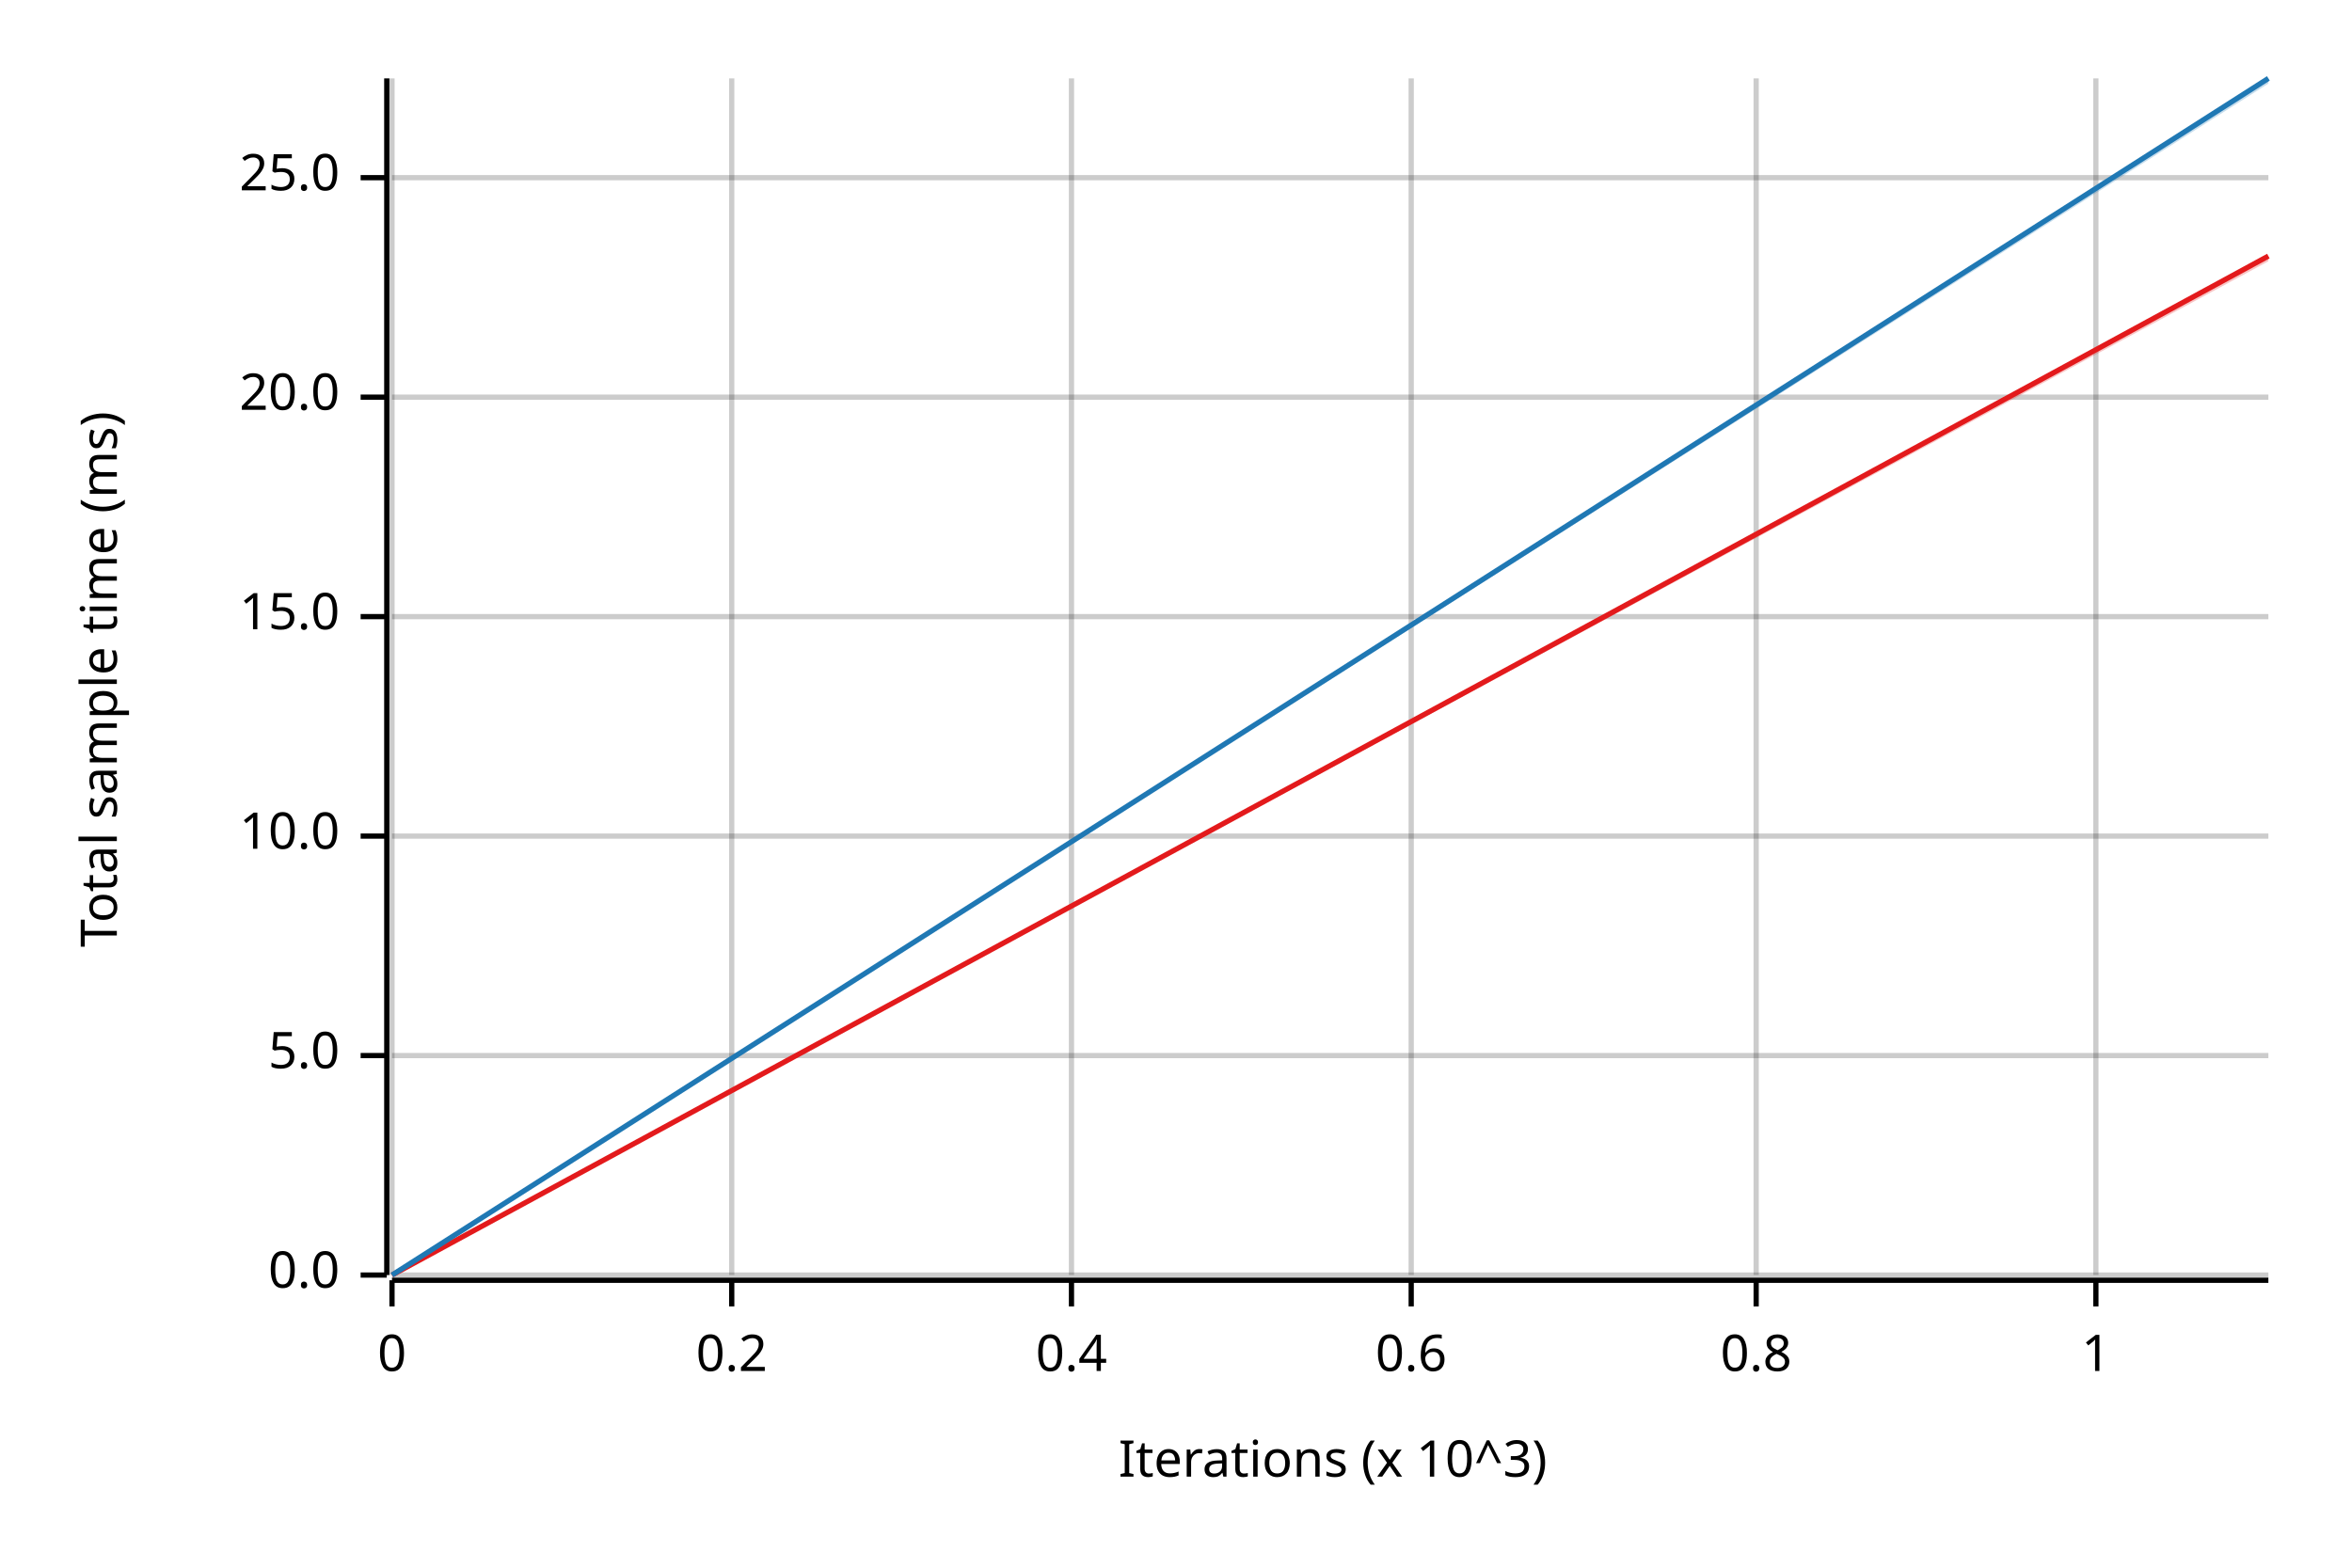
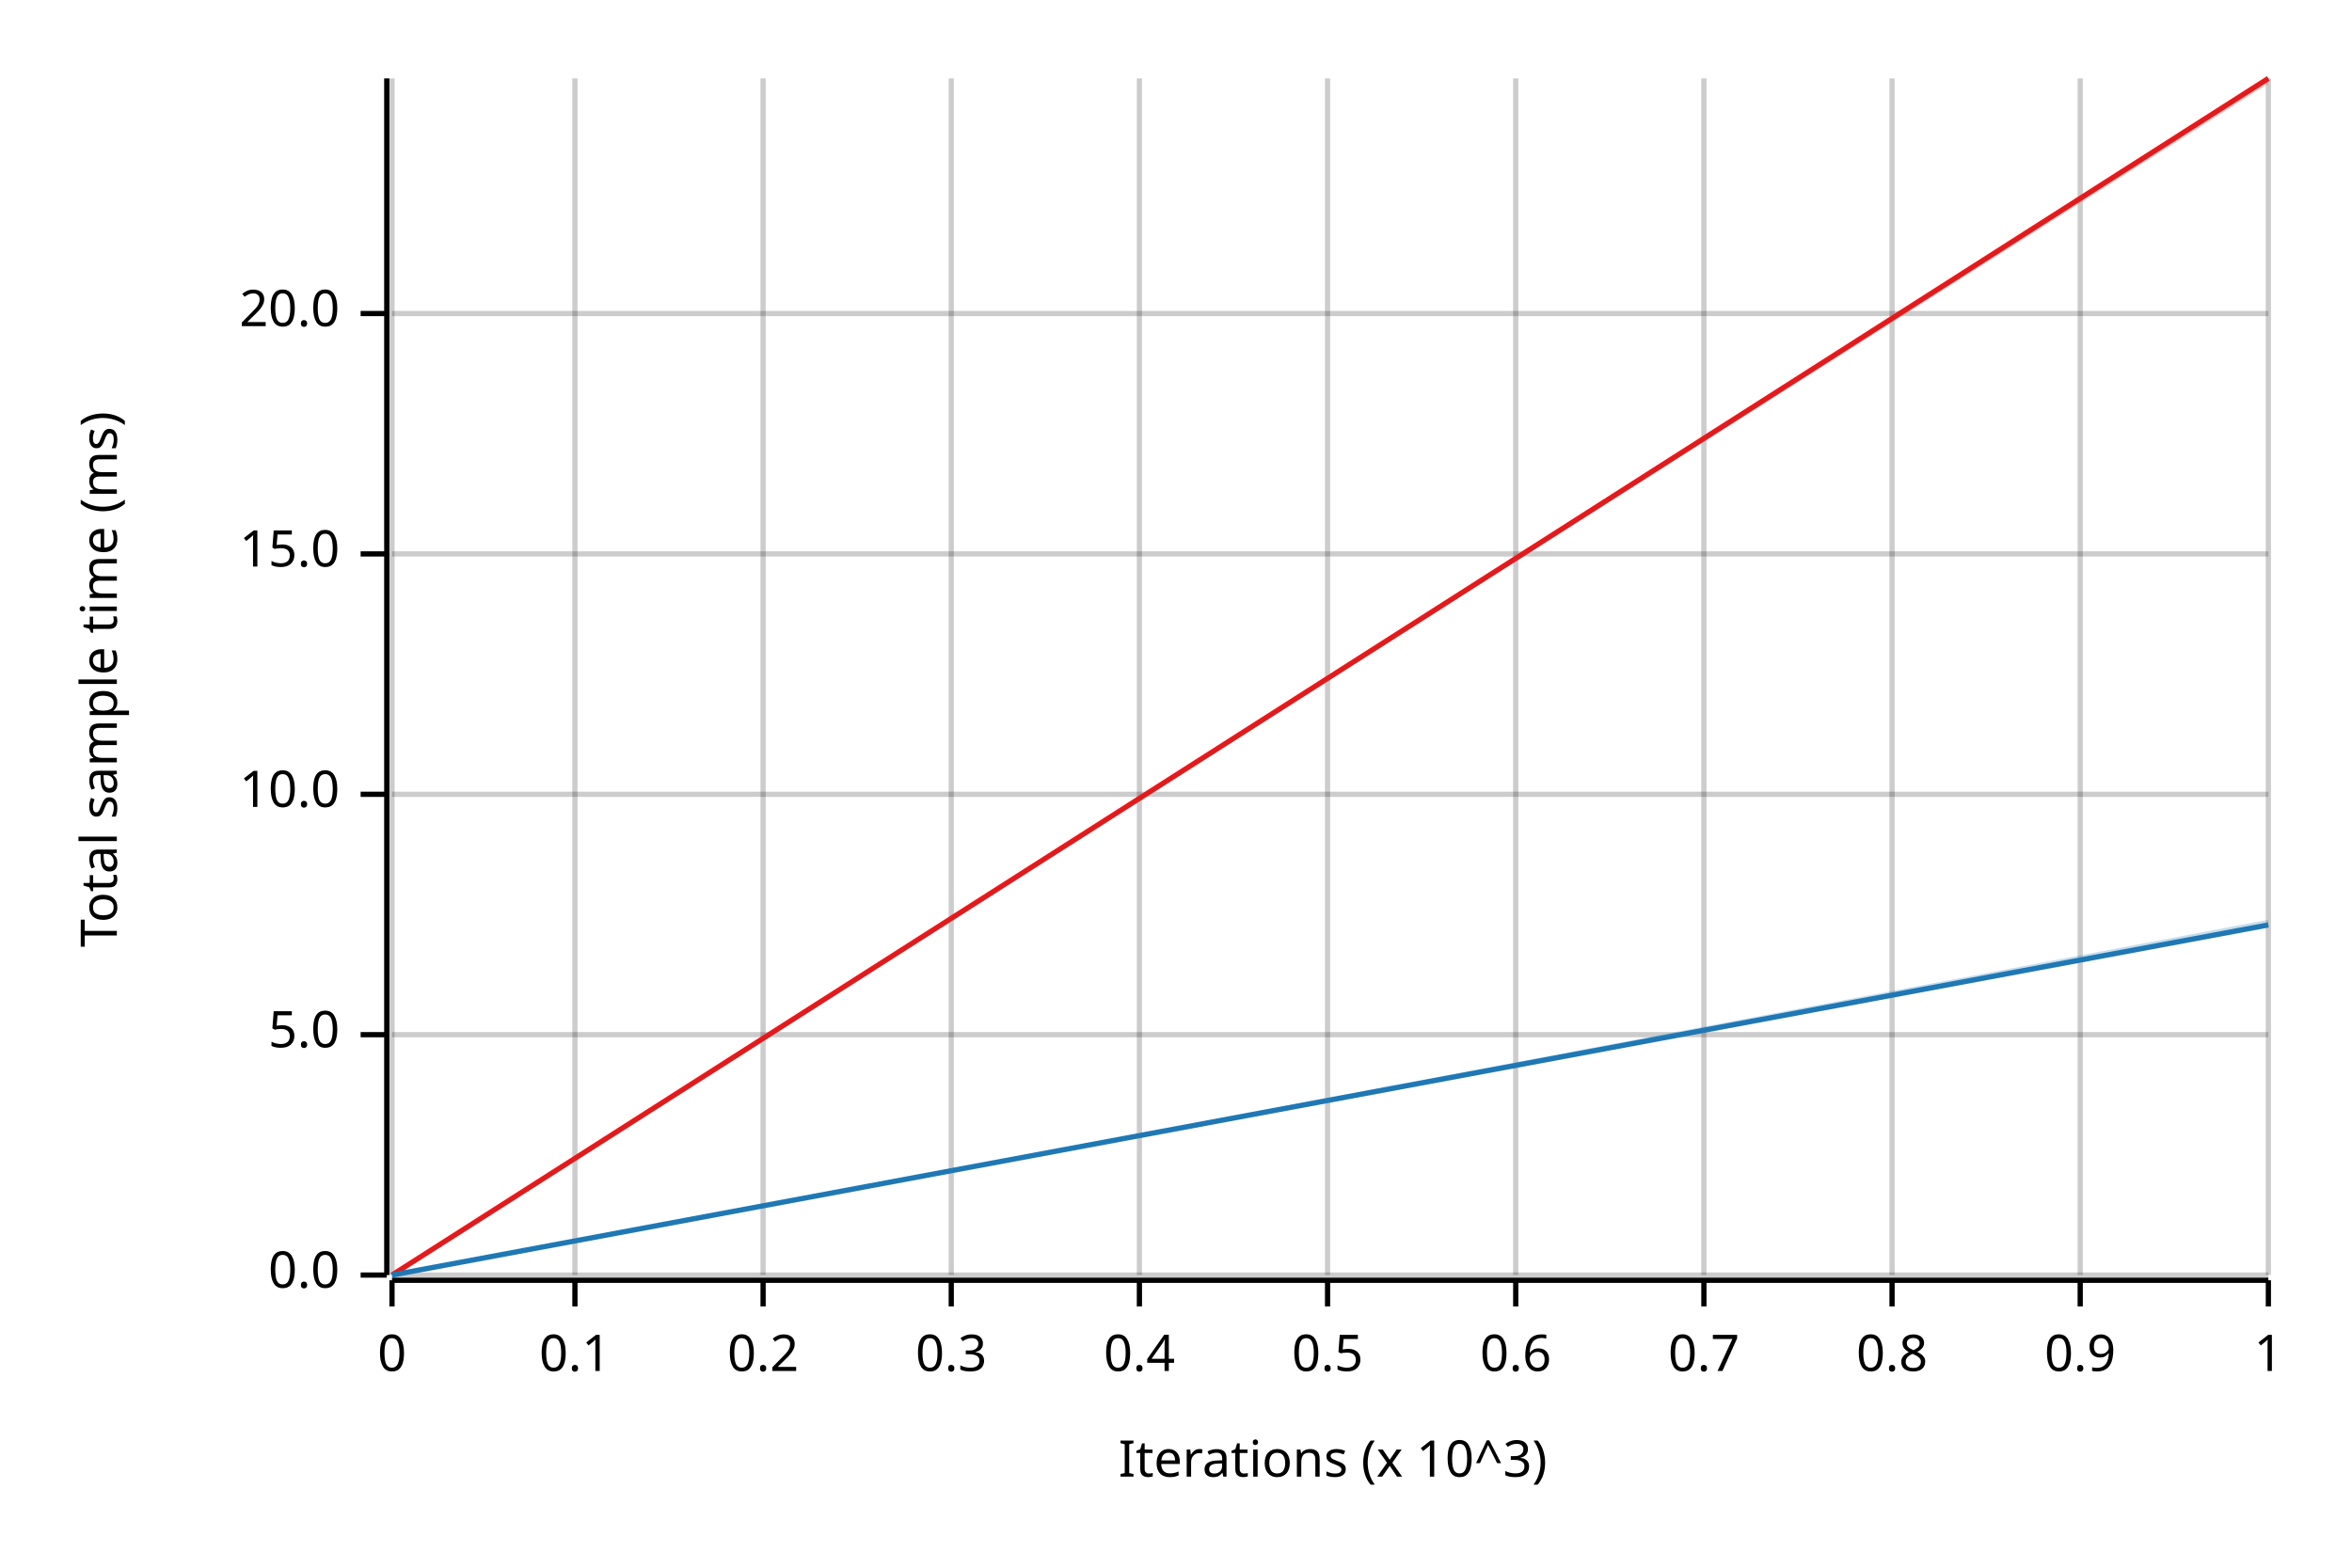
<svg xmlns="http://www.w3.org/2000/svg" width="450" height="300" viewBox="0 0 450 300">
  <text x="15" y="130" dy="0.76em" text-anchor="middle" font-family="sans-serif" font-size="9.677" opacity="1" fill="#000000" transform="rotate(270, 15, 130)">
Total sample time (ms)
</text>
  <text x="255" y="285" dy="-0.5ex" text-anchor="middle" font-family="sans-serif" font-size="9.677" opacity="1" fill="#000000">
Iterations (x 10^3)
</text>
  <line opacity="0.2" stroke="#000000" stroke-width="1" x1="75" y1="244" x2="75" y2="15" />
-   <line opacity="0.2" stroke="#000000" stroke-width="1" x1="140" y1="244" x2="140" y2="15" />
-   <line opacity="0.2" stroke="#000000" stroke-width="1" x1="205" y1="244" x2="205" y2="15" />
-   <line opacity="0.2" stroke="#000000" stroke-width="1" x1="270" y1="244" x2="270" y2="15" />
-   <line opacity="0.2" stroke="#000000" stroke-width="1" x1="336" y1="244" x2="336" y2="15" />
-   <line opacity="0.2" stroke="#000000" stroke-width="1" x1="401" y1="244" x2="401" y2="15" />
+   <line opacity="0.2" stroke="#000000" stroke-width="1" x1="110" y1="244" x2="110" y2="15" />
+   <line opacity="0.2" stroke="#000000" stroke-width="1" x1="146" y1="244" x2="146" y2="15" />
+   <line opacity="0.2" stroke="#000000" stroke-width="1" x1="182" y1="244" x2="182" y2="15" />
+   <line opacity="0.2" stroke="#000000" stroke-width="1" x1="218" y1="244" x2="218" y2="15" />
+   <line opacity="0.2" stroke="#000000" stroke-width="1" x1="254" y1="244" x2="254" y2="15" />
+   <line opacity="0.2" stroke="#000000" stroke-width="1" x1="290" y1="244" x2="290" y2="15" />
+   <line opacity="0.2" stroke="#000000" stroke-width="1" x1="326" y1="244" x2="326" y2="15" />
+   <line opacity="0.2" stroke="#000000" stroke-width="1" x1="362" y1="244" x2="362" y2="15" />
+   <line opacity="0.2" stroke="#000000" stroke-width="1" x1="398" y1="244" x2="398" y2="15" />
+   <line opacity="0.2" stroke="#000000" stroke-width="1" x1="434" y1="244" x2="434" y2="15" />
  <line opacity="0.2" stroke="#000000" stroke-width="1" x1="75" y1="244" x2="434" y2="244" />
-   <line opacity="0.2" stroke="#000000" stroke-width="1" x1="75" y1="202" x2="434" y2="202" />
-   <line opacity="0.2" stroke="#000000" stroke-width="1" x1="75" y1="160" x2="434" y2="160" />
-   <line opacity="0.2" stroke="#000000" stroke-width="1" x1="75" y1="118" x2="434" y2="118" />
-   <line opacity="0.2" stroke="#000000" stroke-width="1" x1="75" y1="76" x2="434" y2="76" />
-   <line opacity="0.2" stroke="#000000" stroke-width="1" x1="75" y1="34" x2="434" y2="34" />
+   <line opacity="0.2" stroke="#000000" stroke-width="1" x1="75" y1="198" x2="434" y2="198" />
+   <line opacity="0.2" stroke="#000000" stroke-width="1" x1="75" y1="152" x2="434" y2="152" />
+   <line opacity="0.2" stroke="#000000" stroke-width="1" x1="75" y1="106" x2="434" y2="106" />
+   <line opacity="0.2" stroke="#000000" stroke-width="1" x1="75" y1="60" x2="434" y2="60" />
  <polyline fill="none" opacity="1" stroke="#000000" stroke-width="1" points="74,15 74,244 " />
  <text x="65" y="244" dy="0.5ex" text-anchor="end" font-family="sans-serif" font-size="9.677" opacity="1" fill="#000000">
0.0
</text>
  <polyline fill="none" opacity="1" stroke="#000000" stroke-width="1" points="69,244 74,244 " />
-   <text x="65" y="202" dy="0.5ex" text-anchor="end" font-family="sans-serif" font-size="9.677" opacity="1" fill="#000000">
+   <text x="65" y="198" dy="0.5ex" text-anchor="end" font-family="sans-serif" font-size="9.677" opacity="1" fill="#000000">
5.0
</text>
-   <polyline fill="none" opacity="1" stroke="#000000" stroke-width="1" points="69,202 74,202 " />
-   <text x="65" y="160" dy="0.5ex" text-anchor="end" font-family="sans-serif" font-size="9.677" opacity="1" fill="#000000">
+   <polyline fill="none" opacity="1" stroke="#000000" stroke-width="1" points="69,198 74,198 " />
+   <text x="65" y="152" dy="0.5ex" text-anchor="end" font-family="sans-serif" font-size="9.677" opacity="1" fill="#000000">
10.0
</text>
-   <polyline fill="none" opacity="1" stroke="#000000" stroke-width="1" points="69,160 74,160 " />
-   <text x="65" y="118" dy="0.5ex" text-anchor="end" font-family="sans-serif" font-size="9.677" opacity="1" fill="#000000">
+   <polyline fill="none" opacity="1" stroke="#000000" stroke-width="1" points="69,152 74,152 " />
+   <text x="65" y="106" dy="0.5ex" text-anchor="end" font-family="sans-serif" font-size="9.677" opacity="1" fill="#000000">
15.0
</text>
-   <polyline fill="none" opacity="1" stroke="#000000" stroke-width="1" points="69,118 74,118 " />
-   <text x="65" y="76" dy="0.5ex" text-anchor="end" font-family="sans-serif" font-size="9.677" opacity="1" fill="#000000">
+   <polyline fill="none" opacity="1" stroke="#000000" stroke-width="1" points="69,106 74,106 " />
+   <text x="65" y="60" dy="0.5ex" text-anchor="end" font-family="sans-serif" font-size="9.677" opacity="1" fill="#000000">
20.0
</text>
-   <polyline fill="none" opacity="1" stroke="#000000" stroke-width="1" points="69,76 74,76 " />
-   <text x="65" y="34" dy="0.5ex" text-anchor="end" font-family="sans-serif" font-size="9.677" opacity="1" fill="#000000">
- 25.0
- </text>
-   <polyline fill="none" opacity="1" stroke="#000000" stroke-width="1" points="69,34 74,34 " />
+   <polyline fill="none" opacity="1" stroke="#000000" stroke-width="1" points="69,60 74,60 " />
  <polyline fill="none" opacity="1" stroke="#000000" stroke-width="1" points="75,245 434,245 " />
  <text x="75" y="255" dy="0.76em" text-anchor="middle" font-family="sans-serif" font-size="9.677" opacity="1" fill="#000000">
0
</text>
  <polyline fill="none" opacity="1" stroke="#000000" stroke-width="1" points="75,245 75,250 " />
-   <text x="140" y="255" dy="0.76em" text-anchor="middle" font-family="sans-serif" font-size="9.677" opacity="1" fill="#000000">
+   <text x="110" y="255" dy="0.76em" text-anchor="middle" font-family="sans-serif" font-size="9.677" opacity="1" fill="#000000">
+ 0.1
+ </text>
+   <polyline fill="none" opacity="1" stroke="#000000" stroke-width="1" points="110,245 110,250 " />
+   <text x="146" y="255" dy="0.76em" text-anchor="middle" font-family="sans-serif" font-size="9.677" opacity="1" fill="#000000">
0.2
</text>
-   <polyline fill="none" opacity="1" stroke="#000000" stroke-width="1" points="140,245 140,250 " />
-   <text x="205" y="255" dy="0.76em" text-anchor="middle" font-family="sans-serif" font-size="9.677" opacity="1" fill="#000000">
+   <polyline fill="none" opacity="1" stroke="#000000" stroke-width="1" points="146,245 146,250 " />
+   <text x="182" y="255" dy="0.76em" text-anchor="middle" font-family="sans-serif" font-size="9.677" opacity="1" fill="#000000">
+ 0.3
+ </text>
+   <polyline fill="none" opacity="1" stroke="#000000" stroke-width="1" points="182,245 182,250 " />
+   <text x="218" y="255" dy="0.76em" text-anchor="middle" font-family="sans-serif" font-size="9.677" opacity="1" fill="#000000">
0.4
</text>
-   <polyline fill="none" opacity="1" stroke="#000000" stroke-width="1" points="205,245 205,250 " />
-   <text x="270" y="255" dy="0.76em" text-anchor="middle" font-family="sans-serif" font-size="9.677" opacity="1" fill="#000000">
+   <polyline fill="none" opacity="1" stroke="#000000" stroke-width="1" points="218,245 218,250 " />
+   <text x="254" y="255" dy="0.76em" text-anchor="middle" font-family="sans-serif" font-size="9.677" opacity="1" fill="#000000">
+ 0.5
+ </text>
+   <polyline fill="none" opacity="1" stroke="#000000" stroke-width="1" points="254,245 254,250 " />
+   <text x="290" y="255" dy="0.76em" text-anchor="middle" font-family="sans-serif" font-size="9.677" opacity="1" fill="#000000">
0.6
</text>
-   <polyline fill="none" opacity="1" stroke="#000000" stroke-width="1" points="270,245 270,250 " />
-   <text x="336" y="255" dy="0.76em" text-anchor="middle" font-family="sans-serif" font-size="9.677" opacity="1" fill="#000000">
+   <polyline fill="none" opacity="1" stroke="#000000" stroke-width="1" points="290,245 290,250 " />
+   <text x="326" y="255" dy="0.76em" text-anchor="middle" font-family="sans-serif" font-size="9.677" opacity="1" fill="#000000">
+ 0.7
+ </text>
+   <polyline fill="none" opacity="1" stroke="#000000" stroke-width="1" points="326,245 326,250 " />
+   <text x="362" y="255" dy="0.76em" text-anchor="middle" font-family="sans-serif" font-size="9.677" opacity="1" fill="#000000">
0.8
</text>
-   <polyline fill="none" opacity="1" stroke="#000000" stroke-width="1" points="336,245 336,250 " />
-   <text x="401" y="255" dy="0.76em" text-anchor="middle" font-family="sans-serif" font-size="9.677" opacity="1" fill="#000000">
+   <polyline fill="none" opacity="1" stroke="#000000" stroke-width="1" points="362,245 362,250 " />
+   <text x="398" y="255" dy="0.76em" text-anchor="middle" font-family="sans-serif" font-size="9.677" opacity="1" fill="#000000">
+ 0.9
+ </text>
+   <polyline fill="none" opacity="1" stroke="#000000" stroke-width="1" points="398,245 398,250 " />
+   <text x="434" y="255" dy="0.76em" text-anchor="middle" font-family="sans-serif" font-size="9.677" opacity="1" fill="#000000">
1
</text>
-   <polyline fill="none" opacity="1" stroke="#000000" stroke-width="1" points="401,245 401,250 " />
-   <polyline fill="none" opacity="1" stroke="#E31A1C" stroke-width="1" points="75,244 434,49 " />
-   <polygon opacity="0.25" fill="#E31A1C" points="75,244 434,50 434,49 " />
-   <polyline fill="none" opacity="1" stroke="#1F78B4" stroke-width="1" points="75,244 434,15 " />
-   <polygon opacity="0.25" fill="#1F78B4" points="75,244 434,16 434,15 " />
+   <polyline fill="none" opacity="1" stroke="#000000" stroke-width="1" points="434,245 434,250 " />
+   <polyline fill="none" opacity="1" stroke="#E31A1C" stroke-width="1" points="75,244 434,15 " />
+   <polygon opacity="0.25" fill="#E31A1C" points="75,244 434,16 434,15 " />
+   <polyline fill="none" opacity="1" stroke="#1F78B4" stroke-width="1" points="75,244 434,177 " />
+   <polygon opacity="0.25" fill="#1F78B4" points="75,244 434,177 434,176 " />
</svg>
